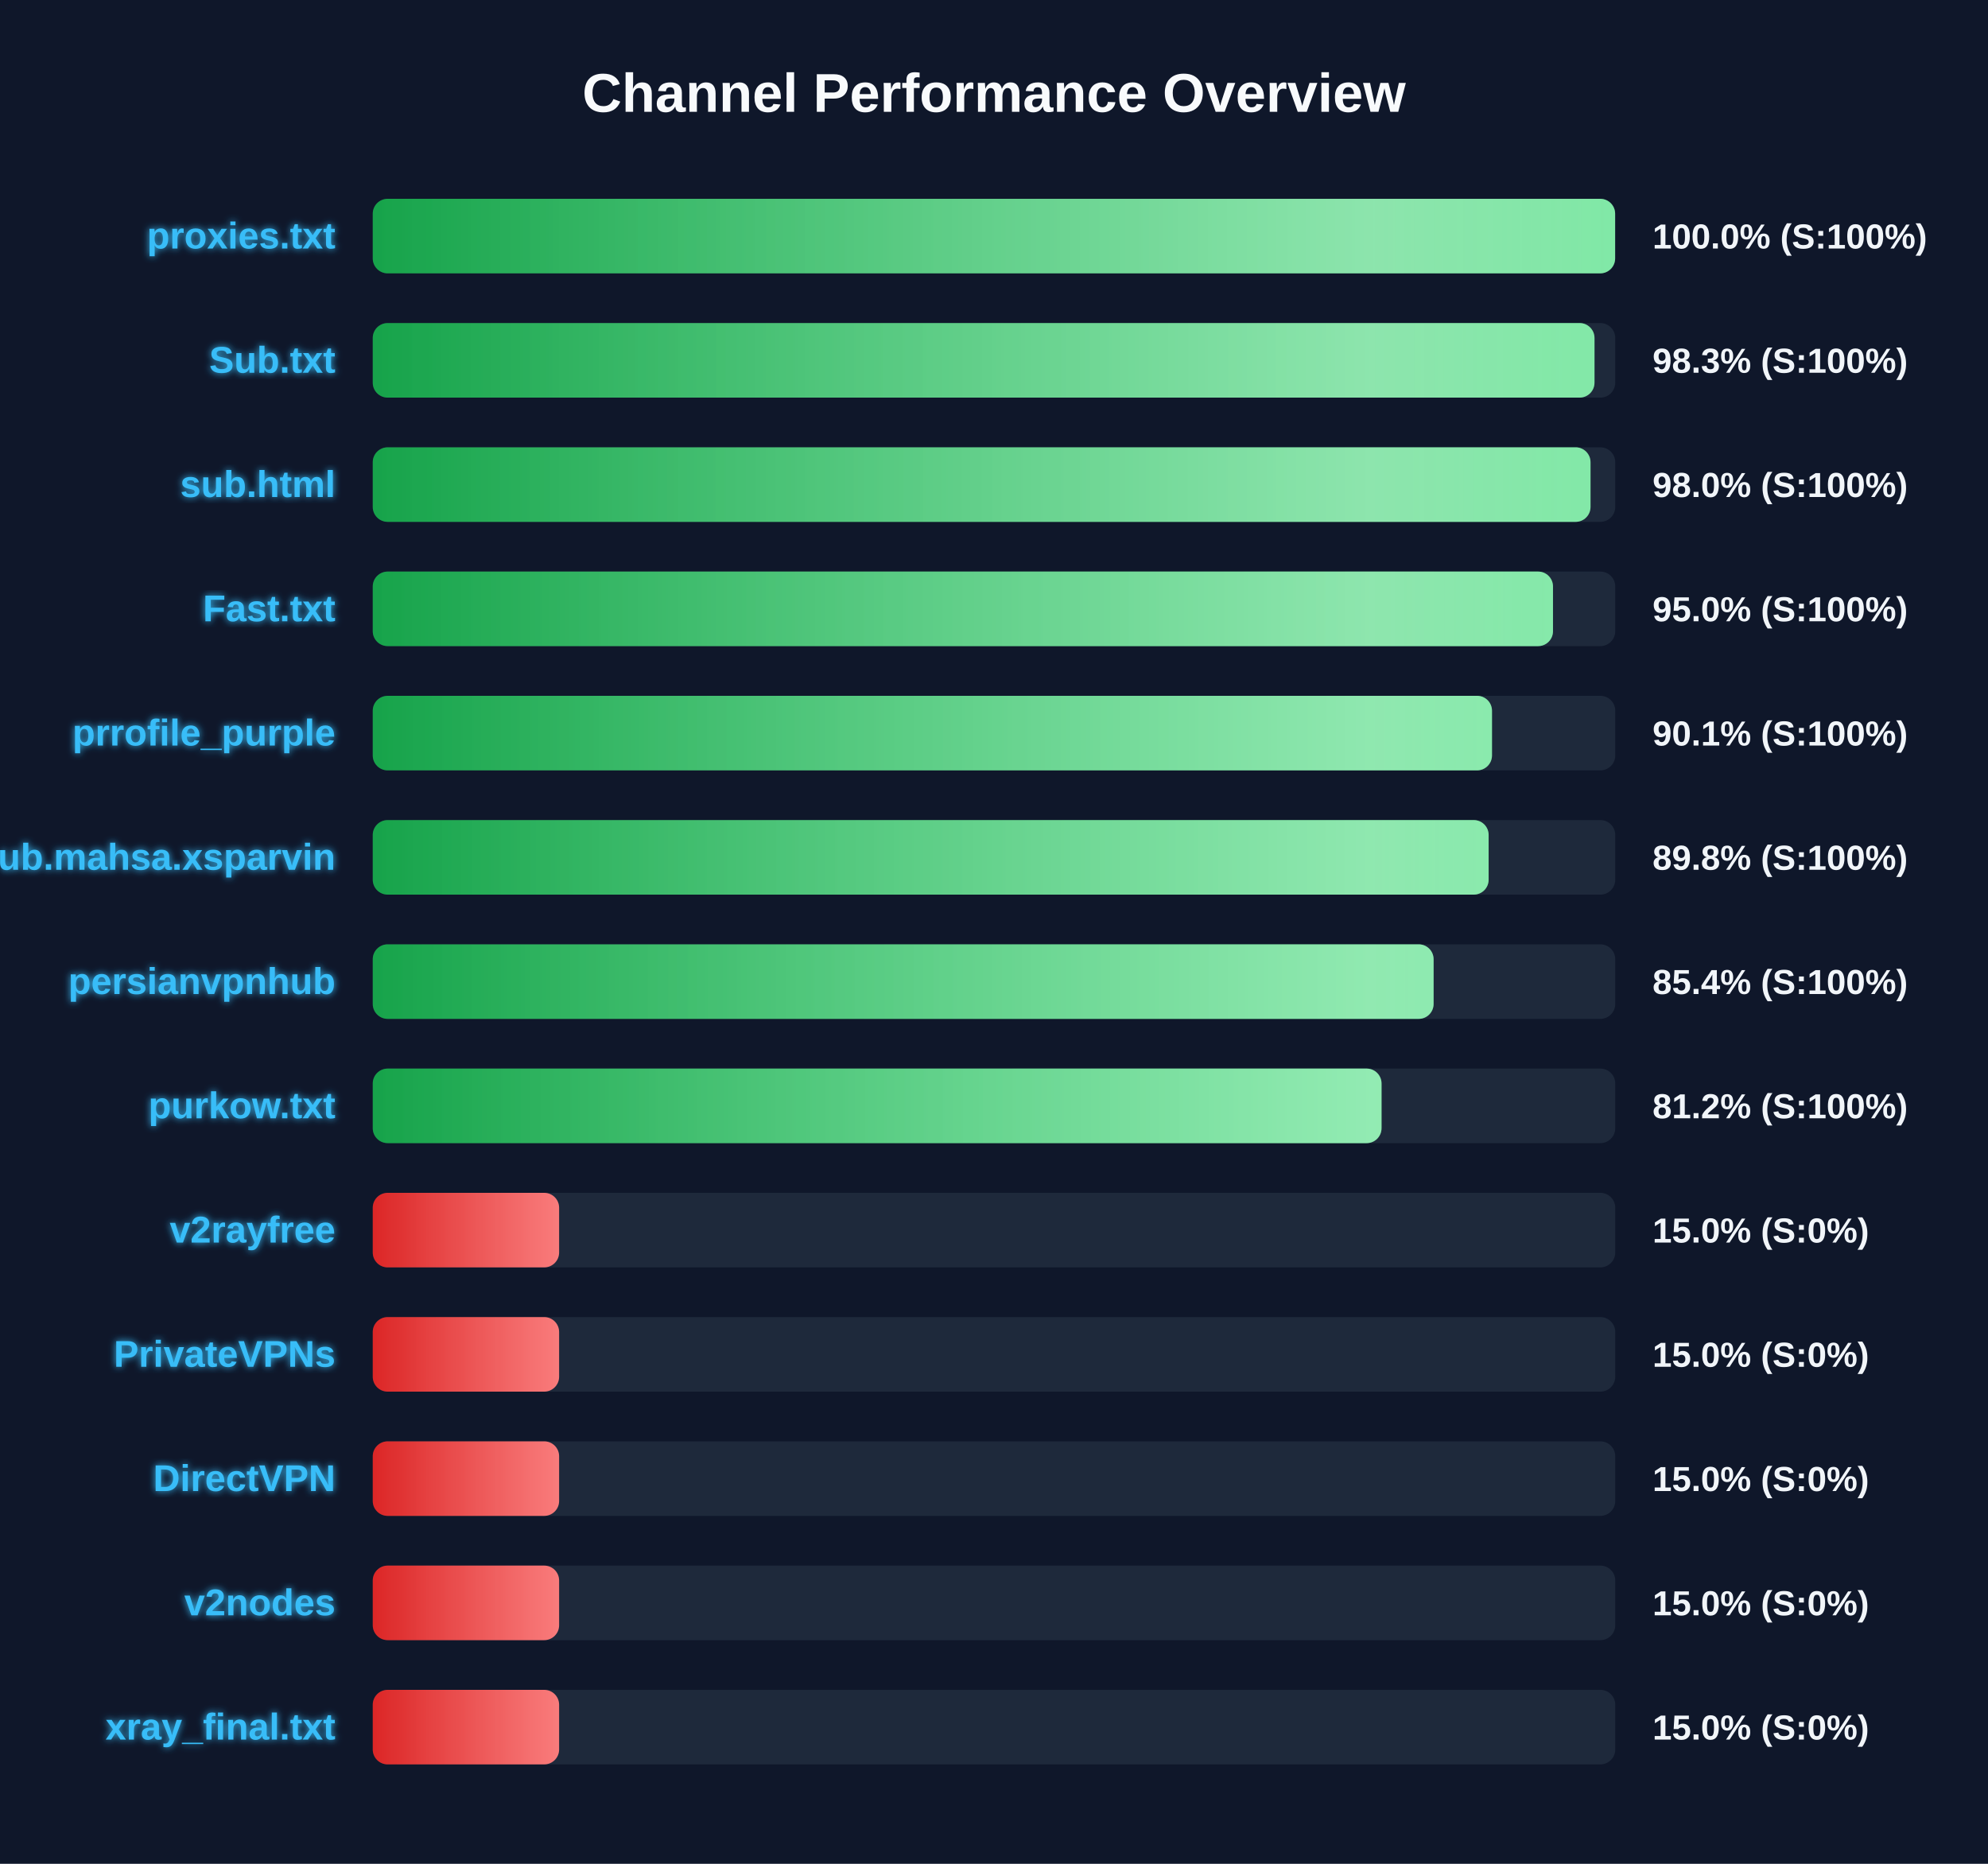
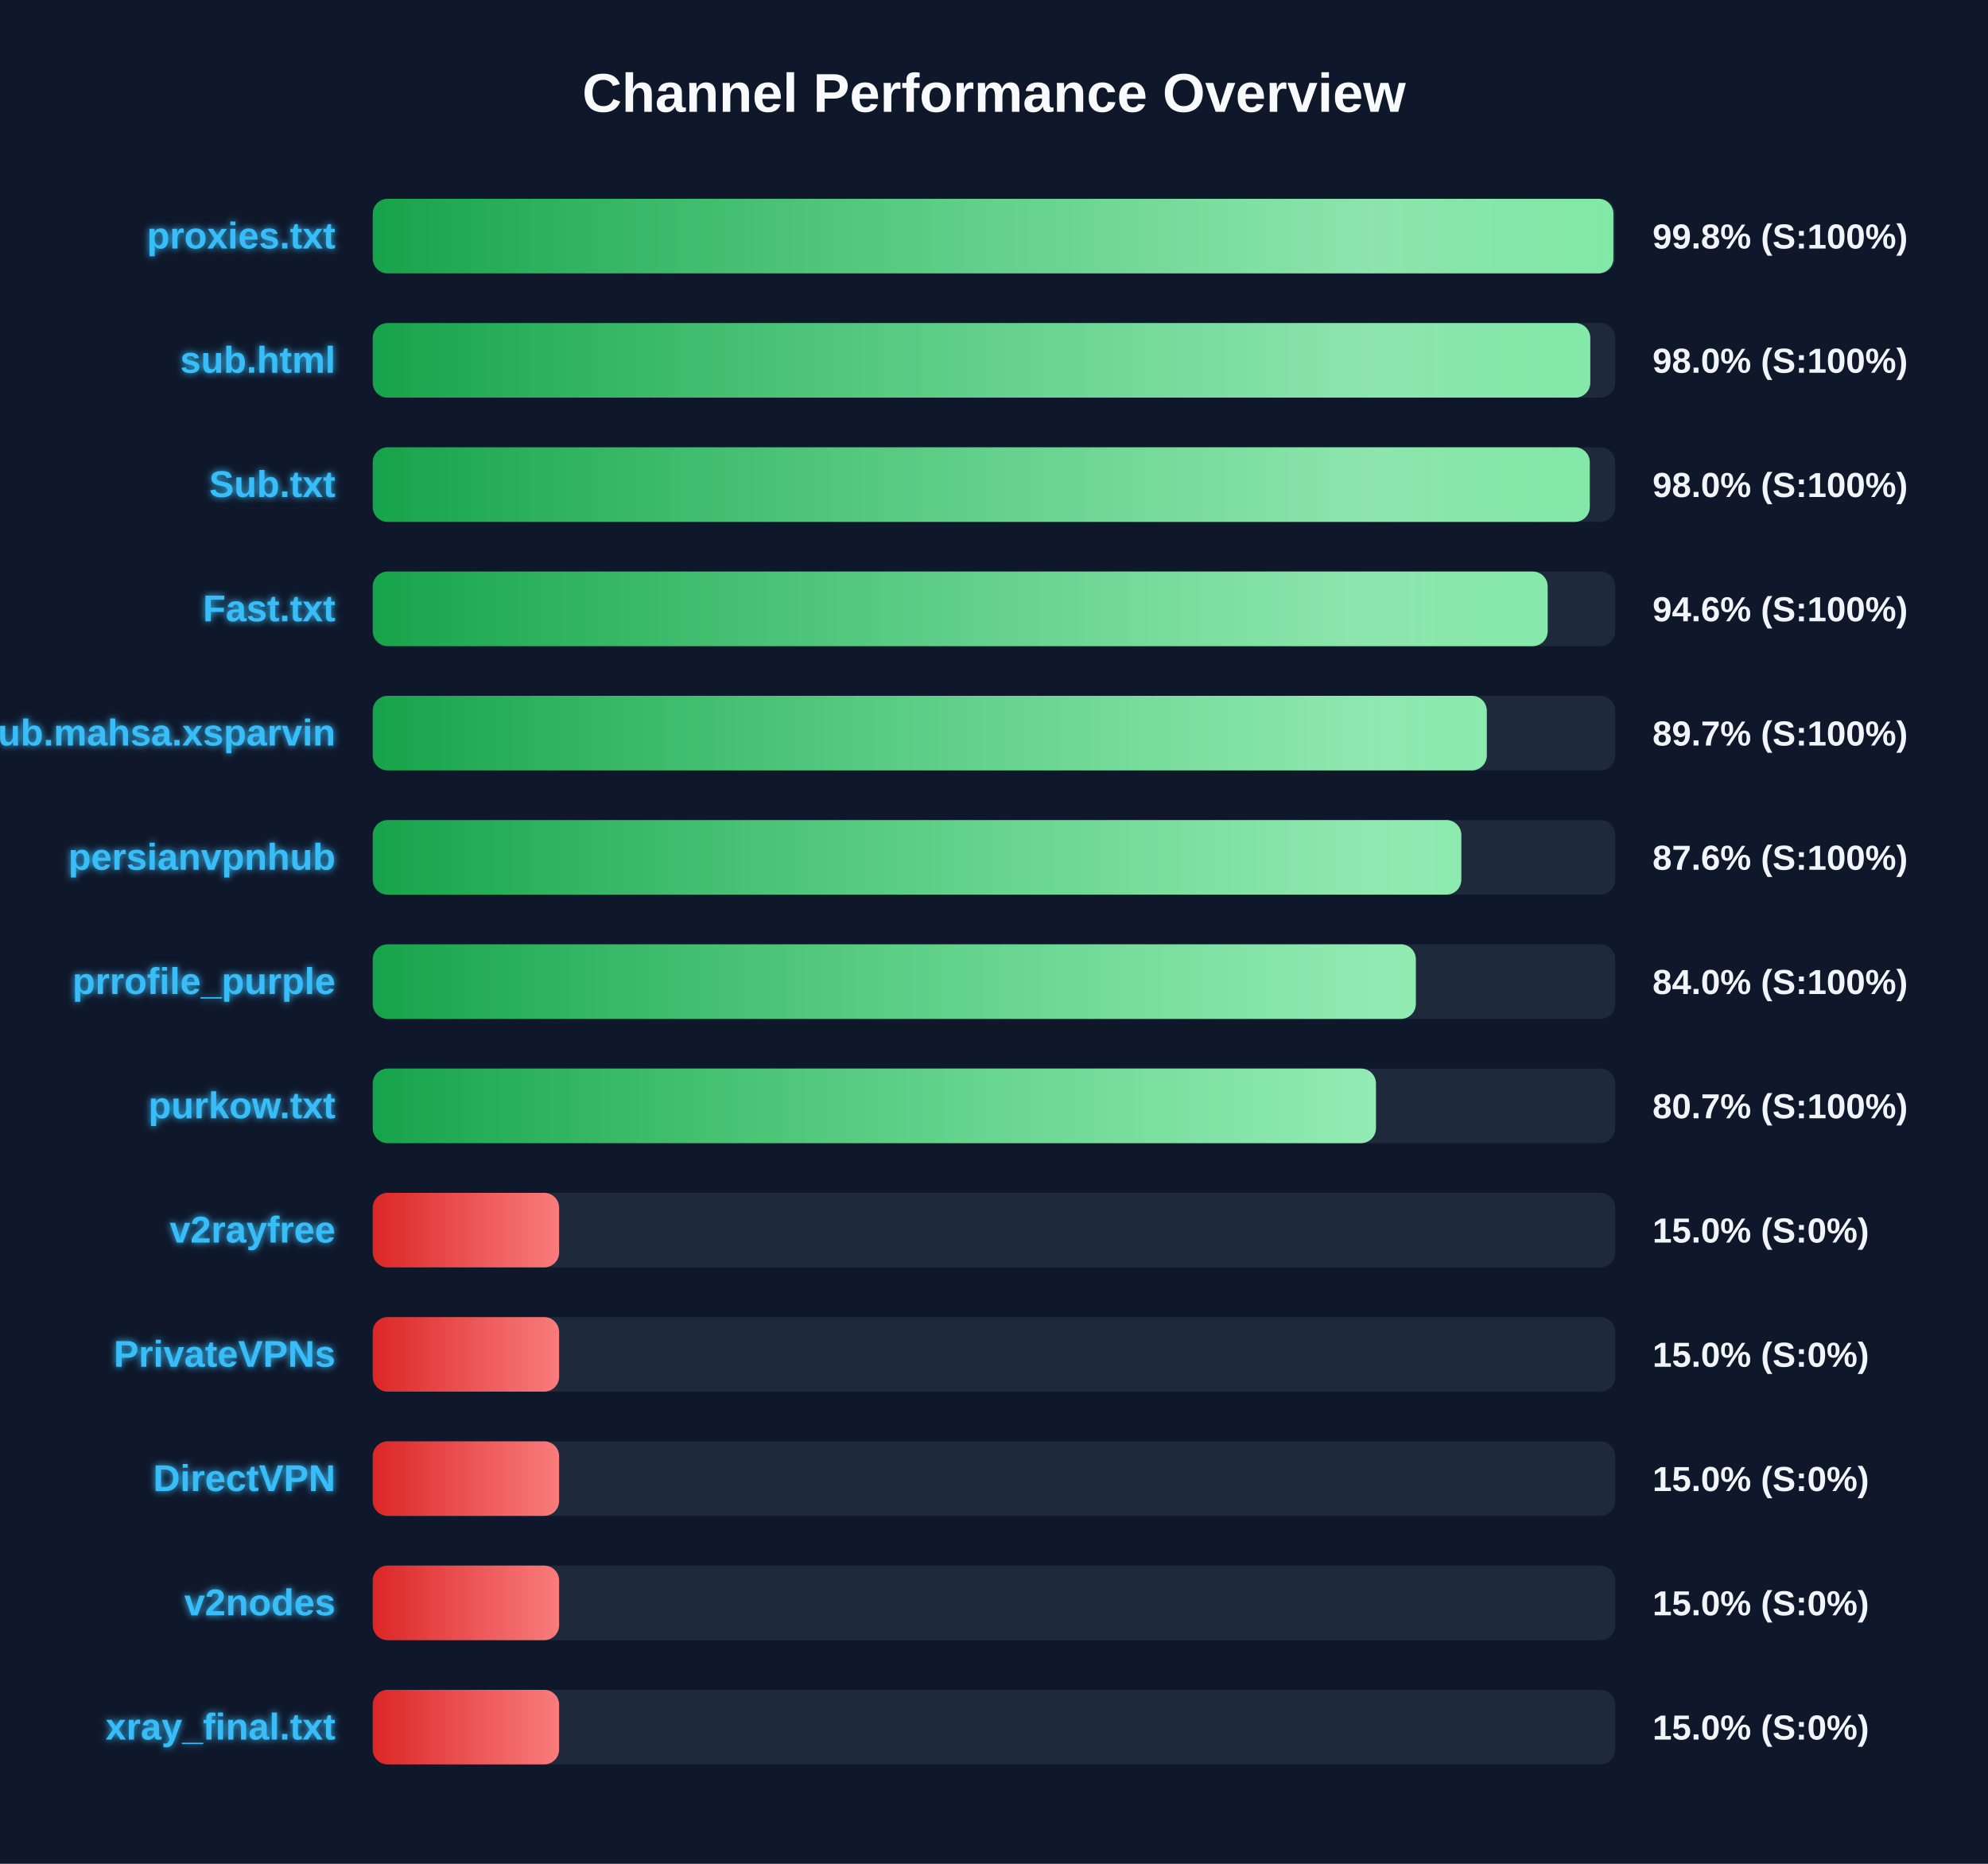
<svg xmlns="http://www.w3.org/2000/svg" width="800" height="750" version="1.1">
  <defs>
    <linearGradient id="grad-green" x1="0%" y1="0%" x2="100%" y2="0%">
      <stop offset="0%" stop-color="#16a34a" />
      <stop offset="100%" stop-color="#4ade80" />
    </linearGradient>
    <linearGradient id="grad-yellow" x1="0%" y1="0%" x2="100%" y2="0%">
      <stop offset="0%" stop-color="#ca8a04" />
      <stop offset="100%" stop-color="#fde047" />
    </linearGradient>
    <linearGradient id="grad-red" x1="0%" y1="0%" x2="100%" y2="0%">
      <stop offset="0%" stop-color="#dc2626" />
      <stop offset="100%" stop-color="#f87171" />
    </linearGradient>
    <linearGradient id="shimmer" x1="0%" y1="0%" x2="100%" y2="0%">
      <stop offset="0%" stop-color="rgba(255,255,255,0)" />
      <stop offset="50%" stop-color="rgba(255,255,255,0.4)" />
      <stop offset="100%" stop-color="rgba(255,255,255,0)" />
    </linearGradient>
    <filter id="glow" x="-20%" y="-20%" width="140%" height="140%">
      <feGaussianBlur stdDeviation="1.5" result="blur" />
      <feComposite in="SourceGraphic" in2="blur" operator="over" />
    </filter>
  </defs>
  <style>
        .bg-rect { fill: #0f172a; }
        .title { font: bold 22px 'Segoe UI', Arial, sans-serif; fill: #f8fafc; }
        .row { font: bold 15px 'Segoe UI', Arial, sans-serif; fill: #38bdf8; filter: url(#glow); }
        .score { font: bold 14px 'Segoe UI', Arial, sans-serif; fill: #f1f5f9; }
        @keyframes shimmer-anim {
            0% { transform: translateX(-100%); }
            100% { transform: translateX(200%); }
        }
        .shimmer-rect {
            animation: shimmer-anim 2.5s infinite linear;
        }
    </style>
  <rect width="100%" height="100%" class="bg-rect" />
  <text x="400" y="45" text-anchor="middle" class="title">Channel Performance Overview</text>
  <rect x="150" y="80" width="500" height="30" fill="#1e293b" rx="6" />
  <clipPath id="clip-0">
-     <rect x="150" y="80" width="499.95" height="30" rx="6" />
+     <rect x="150" y="80" width="499.25" height="30" rx="6" />
  </clipPath>
-   <rect x="150" y="80" width="499.95" height="30" fill="url(#grad-green)" rx="6" />
+   <rect x="150" y="80" width="499.25" height="30" fill="url(#grad-green)" rx="6" />
  <g clip-path="url(#clip-0)">
    <rect x="150" y="80" width="100%" height="30" fill="url(#shimmer)" class="shimmer-rect" />
  </g>
  <text x="135" y="100" text-anchor="end" class="row">proxies.txt</text>
-   <text x="665" y="100" text-anchor="start" class="score">100.0% (S:100%)</text>
+   <text x="665" y="100" text-anchor="start" class="score">99.8% (S:100%)</text>
  <rect x="150" y="130" width="500" height="30" fill="#1e293b" rx="6" />
  <clipPath id="clip-1">
-     <rect x="150" y="130" width="491.65" height="30" rx="6" />
+     <rect x="150" y="130" width="489.95" height="30" rx="6" />
  </clipPath>
-   <rect x="150" y="130" width="491.65" height="30" fill="url(#grad-green)" rx="6" />
+   <rect x="150" y="130" width="489.95" height="30" fill="url(#grad-green)" rx="6" />
  <g clip-path="url(#clip-1)">
    <rect x="150" y="130" width="100%" height="30" fill="url(#shimmer)" class="shimmer-rect" />
  </g>
-   <text x="135" y="150" text-anchor="end" class="row">Sub.txt</text>
-   <text x="665" y="150" text-anchor="start" class="score">98.3% (S:100%)</text>
+   <text x="135" y="150" text-anchor="end" class="row">sub.html</text>
+   <text x="665" y="150" text-anchor="start" class="score">98.0% (S:100%)</text>
  <rect x="150" y="180" width="500" height="30" fill="#1e293b" rx="6" />
  <clipPath id="clip-2">
-     <rect x="150" y="180" width="490.05" height="30" rx="6" />
+     <rect x="150" y="180" width="489.75" height="30" rx="6" />
  </clipPath>
-   <rect x="150" y="180" width="490.05" height="30" fill="url(#grad-green)" rx="6" />
+   <rect x="150" y="180" width="489.75" height="30" fill="url(#grad-green)" rx="6" />
  <g clip-path="url(#clip-2)">
    <rect x="150" y="180" width="100%" height="30" fill="url(#shimmer)" class="shimmer-rect" />
  </g>
-   <text x="135" y="200" text-anchor="end" class="row">sub.html</text>
+   <text x="135" y="200" text-anchor="end" class="row">Sub.txt</text>
  <text x="665" y="200" text-anchor="start" class="score">98.0% (S:100%)</text>
  <rect x="150" y="230" width="500" height="30" fill="#1e293b" rx="6" />
  <clipPath id="clip-3">
-     <rect x="150" y="230" width="474.95" height="30" rx="6" />
+     <rect x="150" y="230" width="472.8" height="30" rx="6" />
  </clipPath>
-   <rect x="150" y="230" width="474.95" height="30" fill="url(#grad-green)" rx="6" />
+   <rect x="150" y="230" width="472.8" height="30" fill="url(#grad-green)" rx="6" />
  <g clip-path="url(#clip-3)">
    <rect x="150" y="230" width="100%" height="30" fill="url(#shimmer)" class="shimmer-rect" />
  </g>
  <text x="135" y="250" text-anchor="end" class="row">Fast.txt</text>
-   <text x="665" y="250" text-anchor="start" class="score">95.0% (S:100%)</text>
+   <text x="665" y="250" text-anchor="start" class="score">94.6% (S:100%)</text>
  <rect x="150" y="280" width="500" height="30" fill="#1e293b" rx="6" />
  <clipPath id="clip-4">
-     <rect x="150" y="280" width="450.4" height="30" rx="6" />
+     <rect x="150" y="280" width="448.3" height="30" rx="6" />
  </clipPath>
-   <rect x="150" y="280" width="450.4" height="30" fill="url(#grad-green)" rx="6" />
+   <rect x="150" y="280" width="448.3" height="30" fill="url(#grad-green)" rx="6" />
  <g clip-path="url(#clip-4)">
    <rect x="150" y="280" width="100%" height="30" fill="url(#shimmer)" class="shimmer-rect" />
  </g>
-   <text x="135" y="300" text-anchor="end" class="row">prrofile_purple</text>
-   <text x="665" y="300" text-anchor="start" class="score">90.1% (S:100%)</text>
+   <text x="135" y="300" text-anchor="end" class="row">Sub.mahsa.xsparvin</text>
+   <text x="665" y="300" text-anchor="start" class="score">89.7% (S:100%)</text>
  <rect x="150" y="330" width="500" height="30" fill="#1e293b" rx="6" />
  <clipPath id="clip-5">
-     <rect x="150" y="330" width="449.05" height="30" rx="6" />
+     <rect x="150" y="330" width="438.05" height="30" rx="6" />
  </clipPath>
-   <rect x="150" y="330" width="449.05" height="30" fill="url(#grad-green)" rx="6" />
+   <rect x="150" y="330" width="438.05" height="30" fill="url(#grad-green)" rx="6" />
  <g clip-path="url(#clip-5)">
    <rect x="150" y="330" width="100%" height="30" fill="url(#shimmer)" class="shimmer-rect" />
  </g>
-   <text x="135" y="350" text-anchor="end" class="row">Sub.mahsa.xsparvin</text>
-   <text x="665" y="350" text-anchor="start" class="score">89.8% (S:100%)</text>
+   <text x="135" y="350" text-anchor="end" class="row">persianvpnhub</text>
+   <text x="665" y="350" text-anchor="start" class="score">87.6% (S:100%)</text>
  <rect x="150" y="380" width="500" height="30" fill="#1e293b" rx="6" />
  <clipPath id="clip-6">
-     <rect x="150" y="380" width="426.9" height="30" rx="6" />
+     <rect x="150" y="380" width="419.75" height="30" rx="6" />
  </clipPath>
-   <rect x="150" y="380" width="426.9" height="30" fill="url(#grad-green)" rx="6" />
+   <rect x="150" y="380" width="419.75" height="30" fill="url(#grad-green)" rx="6" />
  <g clip-path="url(#clip-6)">
    <rect x="150" y="380" width="100%" height="30" fill="url(#shimmer)" class="shimmer-rect" />
  </g>
-   <text x="135" y="400" text-anchor="end" class="row">persianvpnhub</text>
-   <text x="665" y="400" text-anchor="start" class="score">85.4% (S:100%)</text>
+   <text x="135" y="400" text-anchor="end" class="row">prrofile_purple</text>
+   <text x="665" y="400" text-anchor="start" class="score">84.0% (S:100%)</text>
  <rect x="150" y="430" width="500" height="30" fill="#1e293b" rx="6" />
  <clipPath id="clip-7">
-     <rect x="150" y="430" width="405.95" height="30" rx="6" />
+     <rect x="150" y="430" width="403.7" height="30" rx="6" />
  </clipPath>
-   <rect x="150" y="430" width="405.95" height="30" fill="url(#grad-green)" rx="6" />
+   <rect x="150" y="430" width="403.7" height="30" fill="url(#grad-green)" rx="6" />
  <g clip-path="url(#clip-7)">
    <rect x="150" y="430" width="100%" height="30" fill="url(#shimmer)" class="shimmer-rect" />
  </g>
  <text x="135" y="450" text-anchor="end" class="row">purkow.txt</text>
-   <text x="665" y="450" text-anchor="start" class="score">81.2% (S:100%)</text>
+   <text x="665" y="450" text-anchor="start" class="score">80.7% (S:100%)</text>
  <rect x="150" y="480" width="500" height="30" fill="#1e293b" rx="6" />
  <clipPath id="clip-8">
    <rect x="150" y="480" width="75.0" height="30" rx="6" />
  </clipPath>
  <rect x="150" y="480" width="75.0" height="30" fill="url(#grad-red)" rx="6" />
  <g clip-path="url(#clip-8)">
    <rect x="150" y="480" width="100%" height="30" fill="url(#shimmer)" class="shimmer-rect" />
  </g>
  <text x="135" y="500" text-anchor="end" class="row">v2rayfree</text>
  <text x="665" y="500" text-anchor="start" class="score">15.0% (S:0%)</text>
  <rect x="150" y="530" width="500" height="30" fill="#1e293b" rx="6" />
  <clipPath id="clip-9">
    <rect x="150" y="530" width="75.0" height="30" rx="6" />
  </clipPath>
  <rect x="150" y="530" width="75.0" height="30" fill="url(#grad-red)" rx="6" />
  <g clip-path="url(#clip-9)">
    <rect x="150" y="530" width="100%" height="30" fill="url(#shimmer)" class="shimmer-rect" />
  </g>
  <text x="135" y="550" text-anchor="end" class="row">PrivateVPNs</text>
  <text x="665" y="550" text-anchor="start" class="score">15.0% (S:0%)</text>
  <rect x="150" y="580" width="500" height="30" fill="#1e293b" rx="6" />
  <clipPath id="clip-10">
    <rect x="150" y="580" width="75.0" height="30" rx="6" />
  </clipPath>
  <rect x="150" y="580" width="75.0" height="30" fill="url(#grad-red)" rx="6" />
  <g clip-path="url(#clip-10)">
    <rect x="150" y="580" width="100%" height="30" fill="url(#shimmer)" class="shimmer-rect" />
  </g>
  <text x="135" y="600" text-anchor="end" class="row">DirectVPN</text>
  <text x="665" y="600" text-anchor="start" class="score">15.0% (S:0%)</text>
  <rect x="150" y="630" width="500" height="30" fill="#1e293b" rx="6" />
  <clipPath id="clip-11">
    <rect x="150" y="630" width="75.0" height="30" rx="6" />
  </clipPath>
  <rect x="150" y="630" width="75.0" height="30" fill="url(#grad-red)" rx="6" />
  <g clip-path="url(#clip-11)">
    <rect x="150" y="630" width="100%" height="30" fill="url(#shimmer)" class="shimmer-rect" />
  </g>
  <text x="135" y="650" text-anchor="end" class="row">v2nodes</text>
  <text x="665" y="650" text-anchor="start" class="score">15.0% (S:0%)</text>
  <rect x="150" y="680" width="500" height="30" fill="#1e293b" rx="6" />
  <clipPath id="clip-12">
    <rect x="150" y="680" width="75.0" height="30" rx="6" />
  </clipPath>
  <rect x="150" y="680" width="75.0" height="30" fill="url(#grad-red)" rx="6" />
  <g clip-path="url(#clip-12)">
    <rect x="150" y="680" width="100%" height="30" fill="url(#shimmer)" class="shimmer-rect" />
  </g>
  <text x="135" y="700" text-anchor="end" class="row">xray_final.txt</text>
  <text x="665" y="700" text-anchor="start" class="score">15.0% (S:0%)</text>
</svg>
